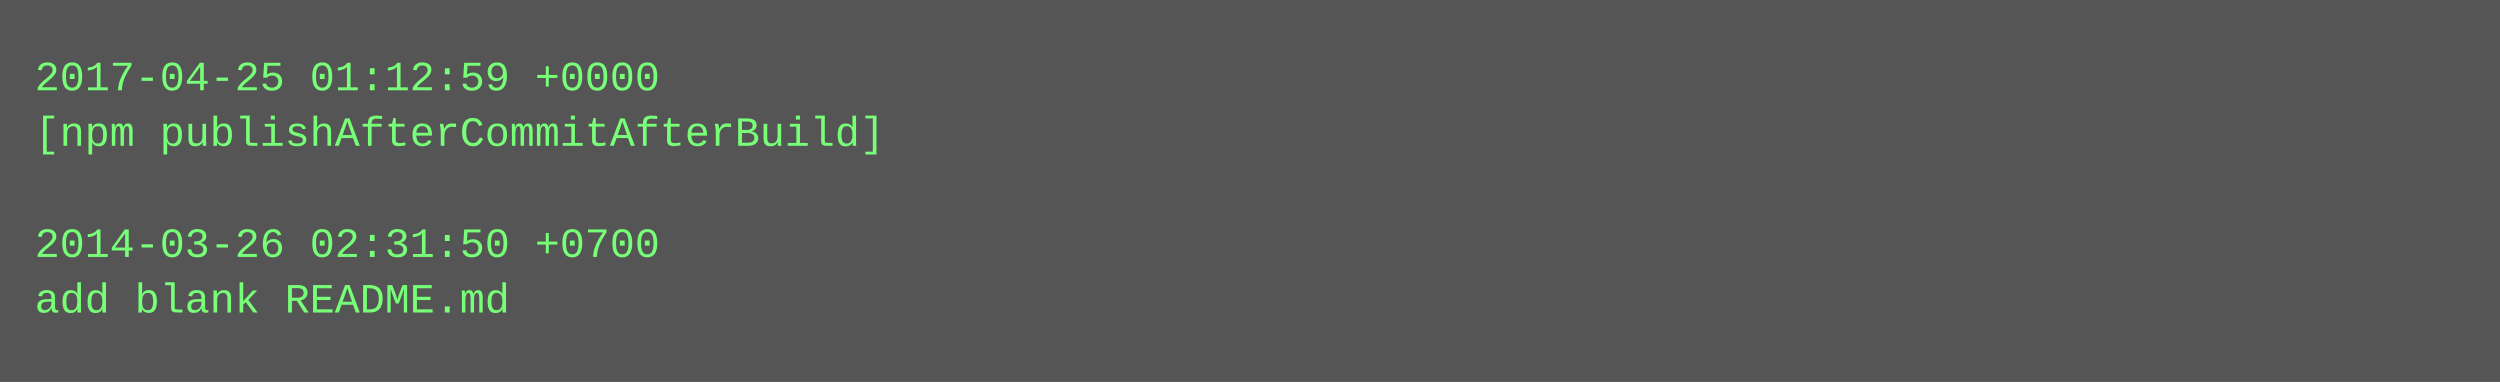
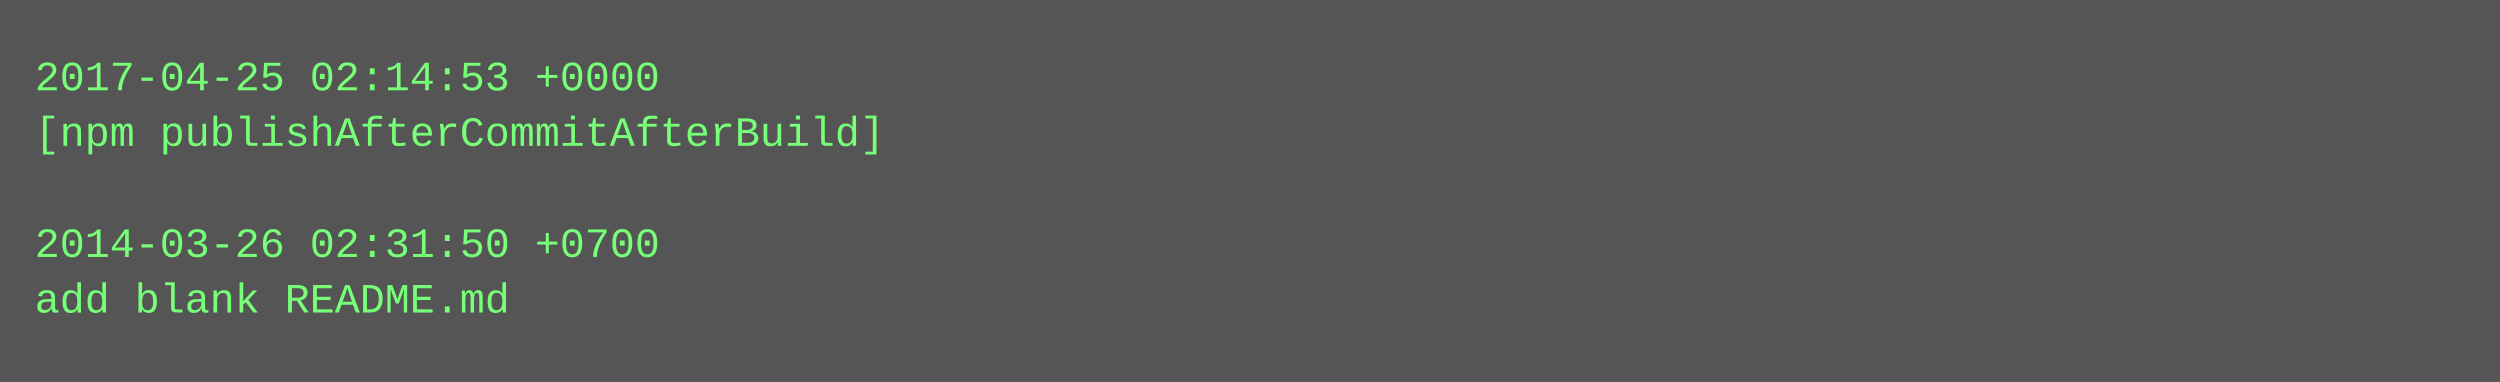
<svg xmlns="http://www.w3.org/2000/svg" height="110" width="720">
  <rect height="110" fill="#555" width="720" />
  <text fill="#7f7" font-family="Courier New" font-size="12" xml:space="preserve">
-     <tspan x="10" y="26">2017-04-25 01:12:59 +0000</tspan>
+     <tspan x="10" y="26">2017-04-25 02:14:53 +0000</tspan>
    <tspan x="10" y="42">[npm publishAfterCommitAfterBuild]</tspan>
    <tspan x="10" y="58" />
    <tspan x="10" y="74">2014-03-26 02:31:50 +0700</tspan>
    <tspan x="10" y="90">add blank README.md</tspan>
  </text>
</svg>
